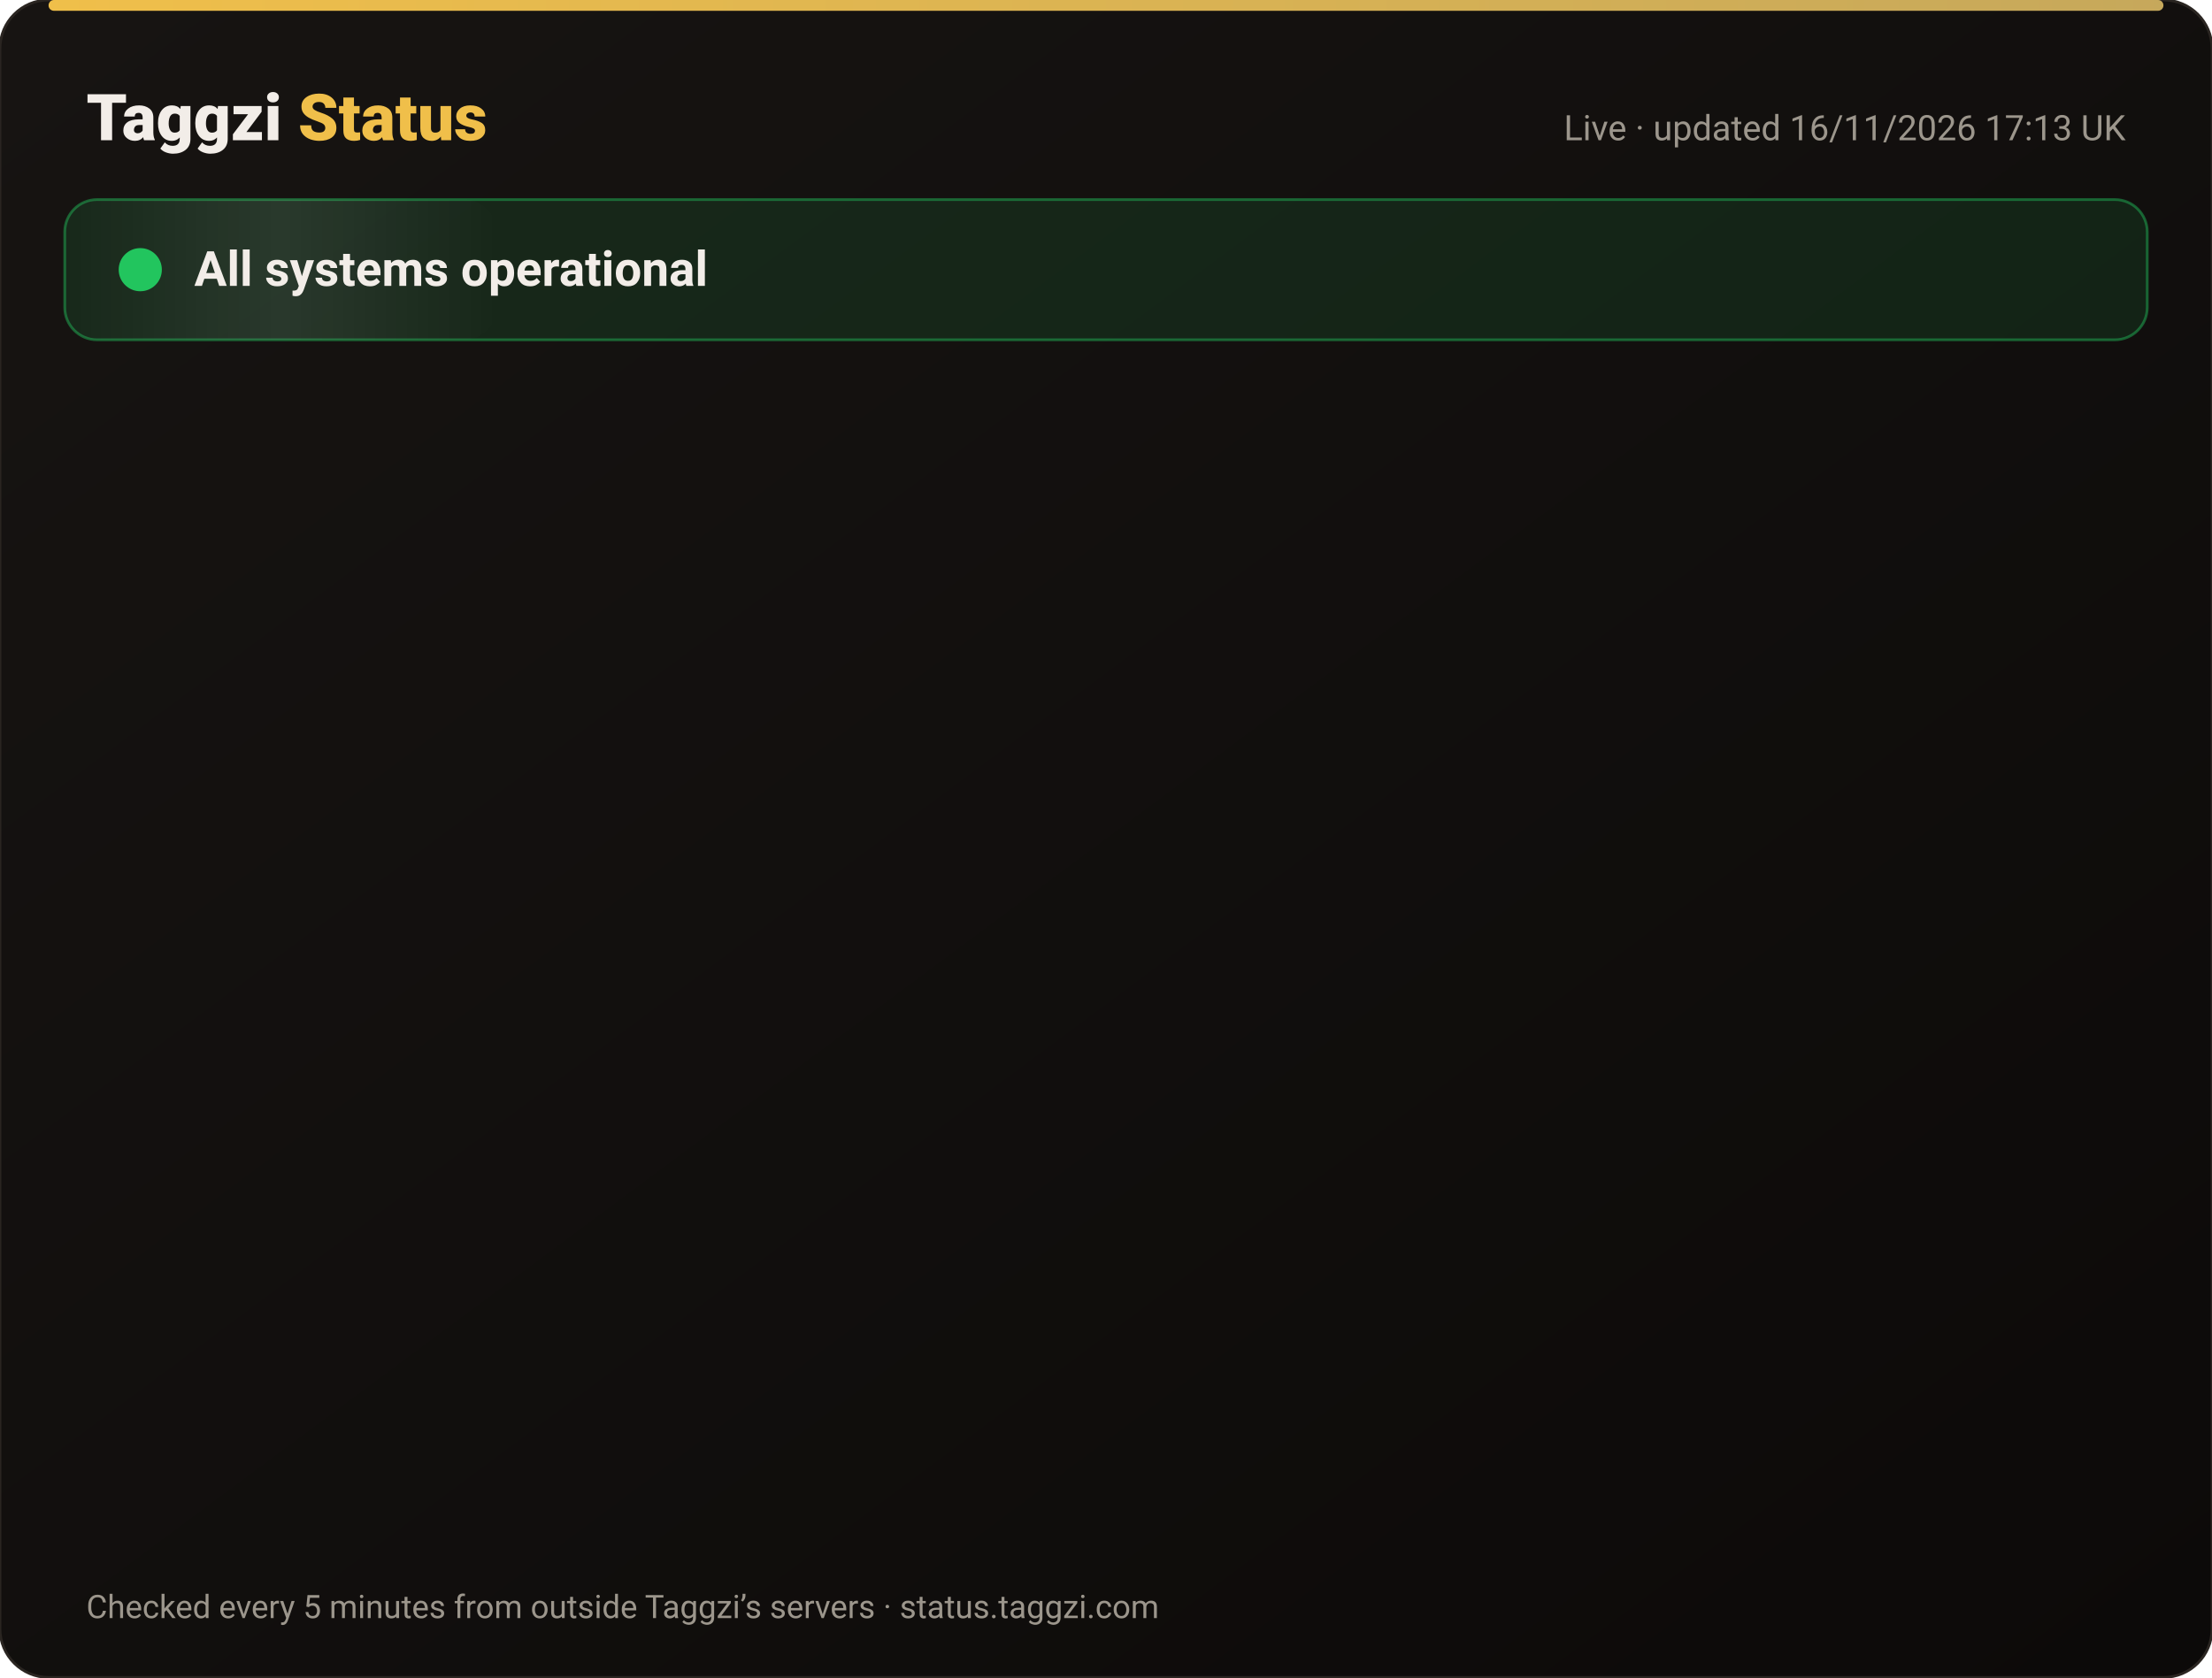
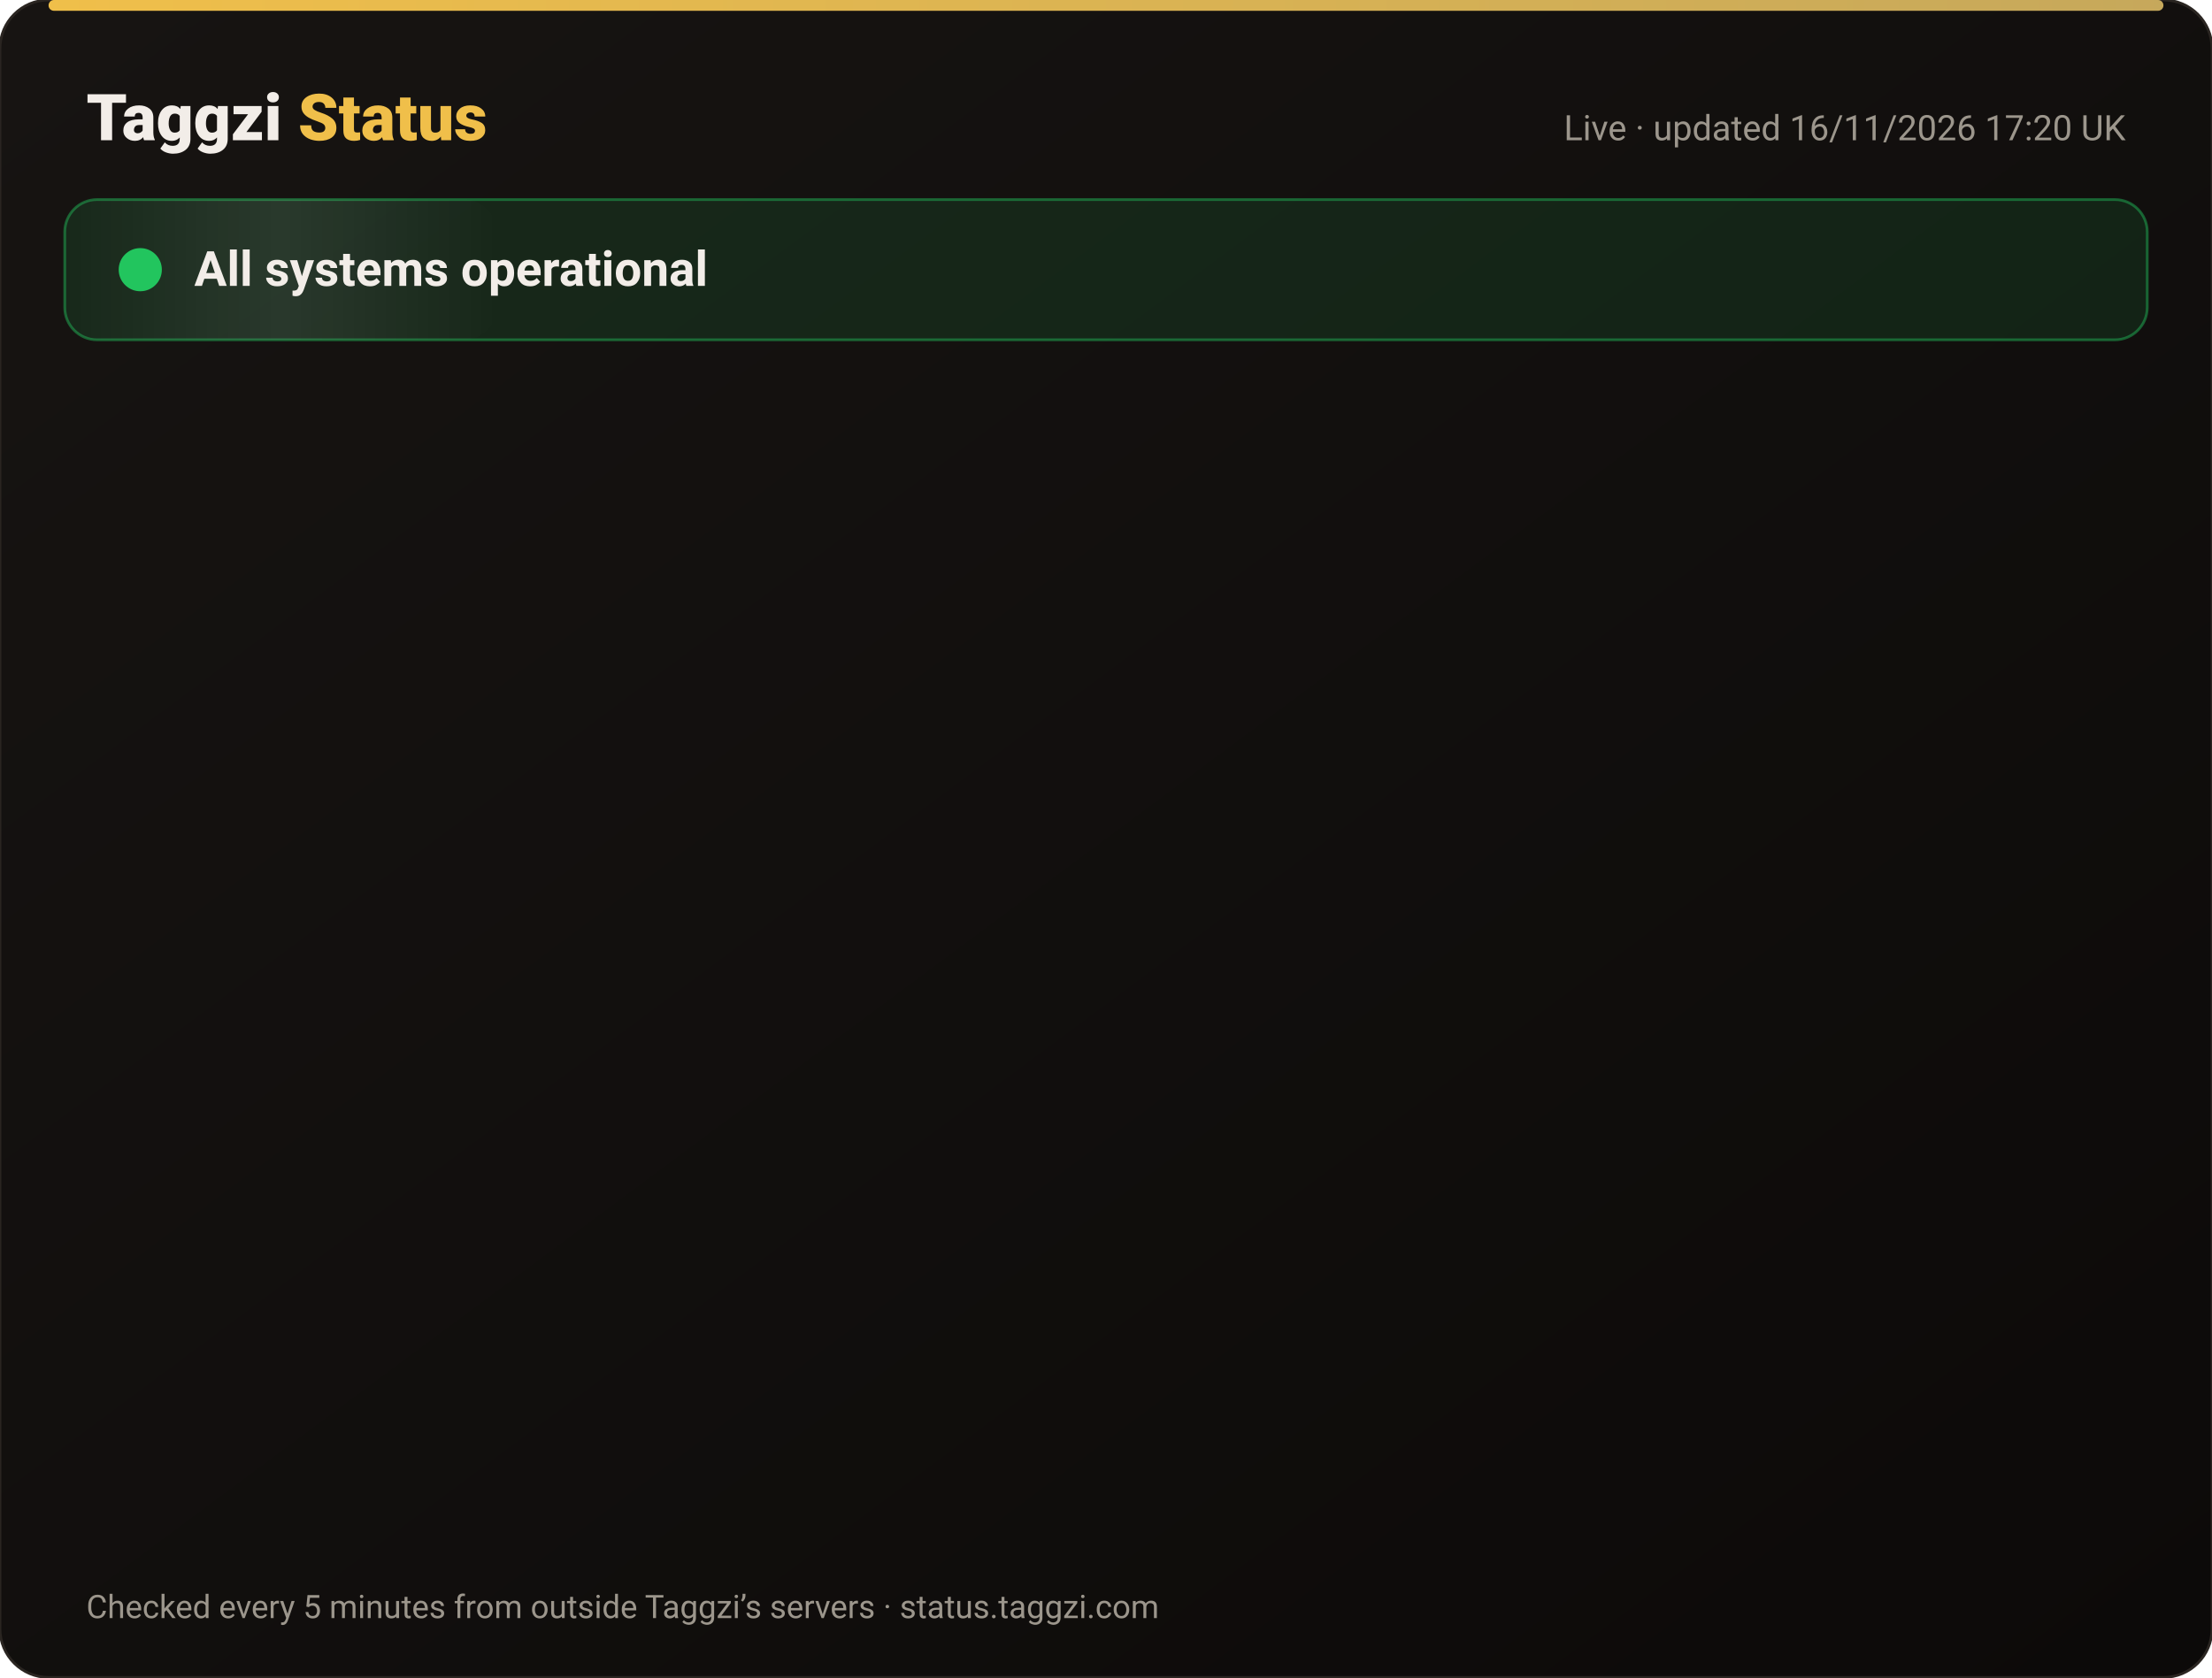
<svg xmlns="http://www.w3.org/2000/svg" width="820" height="622" viewBox="0 0 820 622" font-family="-apple-system,Segoe UI,Roboto,Helvetica,Arial,sans-serif">
  <defs>
    <linearGradient id="bg" x1="0" y1="0" x2="1" y2="1">
      <stop offset="0" stop-color="#171412" />
      <stop offset="1" stop-color="#0C0A09" />
    </linearGradient>
    <linearGradient id="gold" x1="0" x2="1">
      <stop offset="0" stop-color="#F0BF4A" />
      <stop offset="1" stop-color="#c6a85b" />
    </linearGradient>
    <linearGradient id="shine" x1="0" x2="1">
      <stop offset="0" stop-color="#fff" stop-opacity="0" />
      <stop offset=".5" stop-color="#fff" stop-opacity=".08" />
      <stop offset="1" stop-color="#fff" stop-opacity="0" />
    </linearGradient>
  </defs>
  <rect width="820" height="622" rx="18" fill="url(#bg)" stroke="#2a2521" />
  <rect x="18" y="0" width="784" height="4" rx="2" fill="url(#gold)" />
  <text x="32" y="52" font-size="24" font-weight="800" fill="#F2EDE8">Taggzi <tspan fill="#F0BF4A">Status</tspan>
  </text>
-   <text x="788" y="52" font-size="13" fill="#9C968C" text-anchor="end">Live · updated 16/11/2026 17:13 UK</text>
+   <text x="788" y="52" font-size="13" fill="#9C968C" text-anchor="end">Live · updated 16/11/2026 17:20 UK</text>
  <rect x="24" y="74" width="772" height="52" rx="12" fill="#22c55e" fill-opacity=".12" stroke="#22c55e" stroke-opacity=".45" />
  <rect x="24" y="74" width="160" height="52" rx="12" fill="url(#shine)">
    <animate attributeName="x" from="-160" to="820" dur="4s" repeatCount="indefinite" />
  </rect>
  <circle cx="52" cy="100" r="7" fill="#22c55e" />
  <circle cx="52" cy="100" r="7" fill="none" stroke="#22c55e" stroke-width="2">
    <animate attributeName="r" values="7;15;7" dur="2s" repeatCount="indefinite" />
    <animate attributeName="opacity" values=".9;0;.9" dur="2s" repeatCount="indefinite" />
  </circle>
  <text x="72" y="106" font-size="18" font-weight="700" fill="#F2EDE8">All systems operational</text>
  <g opacity="0">
    <animate attributeName="opacity" from="0" to="1" begin="0.00s" dur=".6s" fill="freeze" />
    <line x1="32" y1="188" x2="788" y2="188" stroke="#2a2521" />
    <circle cx="44" cy="166" r="6" fill="#22c55e">
      <animate attributeName="opacity" values="1;.45;1" dur="2.4s" begin="0.00s" repeatCount="indefinite" />
    </circle>
    <text x="62" y="171" font-size="15" font-weight="650" fill="#F2EDE8">Website</text>
    <text x="630" y="171" font-size="13" fill="#9C968C" text-anchor="end">99.97% uptime</text>
    <rect x="648" y="154" width="140" height="24" rx="12" fill="#22c55e" fill-opacity=".14" stroke="#22c55e" stroke-opacity=".5" />
    <text x="718" y="171" font-size="12" font-weight="700" fill="#22c55e" text-anchor="middle">Operational</text>
  </g>
  <g opacity="0">
    <animate attributeName="opacity" from="0" to="1" begin="0.15s" dur=".6s" fill="freeze" />
    <line x1="32" y1="234" x2="788" y2="234" stroke="#2a2521" />
    <circle cx="44" cy="212" r="6" fill="#22c55e">
      <animate attributeName="opacity" values="1;.45;1" dur="2.4s" begin="0.15s" repeatCount="indefinite" />
    </circle>
    <text x="62" y="217" font-size="15" font-weight="650" fill="#F2EDE8">Tag scans</text>
    <text x="630" y="217" font-size="13" fill="#9C968C" text-anchor="end">99.97% uptime</text>
    <rect x="648" y="200" width="140" height="24" rx="12" fill="#22c55e" fill-opacity=".14" stroke="#22c55e" stroke-opacity=".5" />
    <text x="718" y="217" font-size="12" font-weight="700" fill="#22c55e" text-anchor="middle">Operational</text>
  </g>
  <g opacity="0">
    <animate attributeName="opacity" from="0" to="1" begin="0.30s" dur=".6s" fill="freeze" />
    <line x1="32" y1="280" x2="788" y2="280" stroke="#2a2521" />
    <circle cx="44" cy="258" r="6" fill="#22c55e">
      <animate attributeName="opacity" values="1;.45;1" dur="2.4s" begin="0.30s" repeatCount="indefinite" />
    </circle>
    <text x="62" y="263" font-size="15" font-weight="650" fill="#F2EDE8">Manual tag lookup</text>
    <text x="630" y="263" font-size="13" fill="#9C968C" text-anchor="end">99.97% uptime</text>
    <rect x="648" y="246" width="140" height="24" rx="12" fill="#22c55e" fill-opacity=".14" stroke="#22c55e" stroke-opacity=".5" />
    <text x="718" y="263" font-size="12" font-weight="700" fill="#22c55e" text-anchor="middle">Operational</text>
  </g>
  <g opacity="0">
    <animate attributeName="opacity" from="0" to="1" begin="0.45s" dur=".6s" fill="freeze" />
    <line x1="32" y1="326" x2="788" y2="326" stroke="#2a2521" />
    <circle cx="44" cy="304" r="6" fill="#22c55e">
      <animate attributeName="opacity" values="1;.45;1" dur="2.4s" begin="0.45s" repeatCount="indefinite" />
    </circle>
    <text x="62" y="309" font-size="15" font-weight="650" fill="#F2EDE8">App &amp; login</text>
    <text x="630" y="309" font-size="13" fill="#9C968C" text-anchor="end">99.97% uptime</text>
    <rect x="648" y="292" width="140" height="24" rx="12" fill="#22c55e" fill-opacity=".14" stroke="#22c55e" stroke-opacity=".5" />
    <text x="718" y="309" font-size="12" font-weight="700" fill="#22c55e" text-anchor="middle">Operational</text>
  </g>
  <g opacity="0">
    <animate attributeName="opacity" from="0" to="1" begin="0.60s" dur=".6s" fill="freeze" />
    <line x1="32" y1="372" x2="788" y2="372" stroke="#2a2521" />
    <circle cx="44" cy="350" r="6" fill="#22c55e">
      <animate attributeName="opacity" values="1;.45;1" dur="2.4s" begin="0.60s" repeatCount="indefinite" />
    </circle>
    <text x="62" y="355" font-size="15" font-weight="650" fill="#F2EDE8">Community alerts</text>
    <text x="630" y="355" font-size="13" fill="#9C968C" text-anchor="end">99.97% uptime</text>
    <rect x="648" y="338" width="140" height="24" rx="12" fill="#22c55e" fill-opacity=".14" stroke="#22c55e" stroke-opacity=".5" />
    <text x="718" y="355" font-size="12" font-weight="700" fill="#22c55e" text-anchor="middle">Operational</text>
  </g>
  <g opacity="0">
    <animate attributeName="opacity" from="0" to="1" begin="0.75s" dur=".6s" fill="freeze" />
    <line x1="32" y1="418" x2="788" y2="418" stroke="#2a2521" />
    <circle cx="44" cy="396" r="6" fill="#22c55e">
      <animate attributeName="opacity" values="1;.45;1" dur="2.4s" begin="0.75s" repeatCount="indefinite" />
    </circle>
    <text x="62" y="401" font-size="15" font-weight="650" fill="#F2EDE8">Private calling</text>
    <text x="630" y="401" font-size="13" fill="#9C968C" text-anchor="end">99.97% uptime</text>
    <rect x="648" y="384" width="140" height="24" rx="12" fill="#22c55e" fill-opacity=".14" stroke="#22c55e" stroke-opacity=".5" />
    <text x="718" y="401" font-size="12" font-weight="700" fill="#22c55e" text-anchor="middle">Operational</text>
  </g>
  <g opacity="0">
    <animate attributeName="opacity" from="0" to="1" begin="0.90s" dur=".6s" fill="freeze" />
    <line x1="32" y1="464" x2="788" y2="464" stroke="#2a2521" />
    <circle cx="44" cy="442" r="6" fill="#22c55e">
      <animate attributeName="opacity" values="1;.45;1" dur="2.4s" begin="0.90s" repeatCount="indefinite" />
    </circle>
    <text x="62" y="447" font-size="15" font-weight="650" fill="#F2EDE8">Payments</text>
    <text x="630" y="447" font-size="13" fill="#9C968C" text-anchor="end">99.96% uptime</text>
    <rect x="648" y="430" width="140" height="24" rx="12" fill="#22c55e" fill-opacity=".14" stroke="#22c55e" stroke-opacity=".5" />
    <text x="718" y="447" font-size="12" font-weight="700" fill="#22c55e" text-anchor="middle">Operational</text>
  </g>
  <g opacity="0">
    <animate attributeName="opacity" from="0" to="1" begin="1.05s" dur=".6s" fill="freeze" />
    <line x1="32" y1="510" x2="788" y2="510" stroke="#2a2521" />
    <circle cx="44" cy="488" r="6" fill="#22c55e">
      <animate attributeName="opacity" values="1;.45;1" dur="2.4s" begin="1.05s" repeatCount="indefinite" />
    </circle>
    <text x="62" y="493" font-size="15" font-weight="650" fill="#F2EDE8">Email &amp; support</text>
    <text x="630" y="493" font-size="13" fill="#9C968C" text-anchor="end">99.97% uptime</text>
    <rect x="648" y="476" width="140" height="24" rx="12" fill="#22c55e" fill-opacity=".14" stroke="#22c55e" stroke-opacity=".5" />
    <text x="718" y="493" font-size="12" font-weight="700" fill="#22c55e" text-anchor="middle">Operational</text>
  </g>
  <g opacity="0">
    <animate attributeName="opacity" from="0" to="1" begin="1.20s" dur=".6s" fill="freeze" />
    <line x1="32" y1="556" x2="788" y2="556" stroke="#2a2521" />
    <circle cx="44" cy="534" r="6" fill="#22c55e">
      <animate attributeName="opacity" values="1;.45;1" dur="2.4s" begin="1.20s" repeatCount="indefinite" />
    </circle>
    <text x="62" y="539" font-size="15" font-weight="650" fill="#F2EDE8">Secure connection (SSL)</text>
    <text x="630" y="539" font-size="13" fill="#9C968C" text-anchor="end">100.00% uptime</text>
    <rect x="648" y="522" width="140" height="24" rx="12" fill="#22c55e" fill-opacity=".14" stroke="#22c55e" stroke-opacity=".5" />
    <text x="718" y="539" font-size="12" font-weight="700" fill="#22c55e" text-anchor="middle">Operational</text>
  </g>
  <text x="32" y="600" font-size="12" fill="#9C968C">Checked every 5 minutes from outside Taggzi’s servers · status.taggzi.com</text>
</svg>
